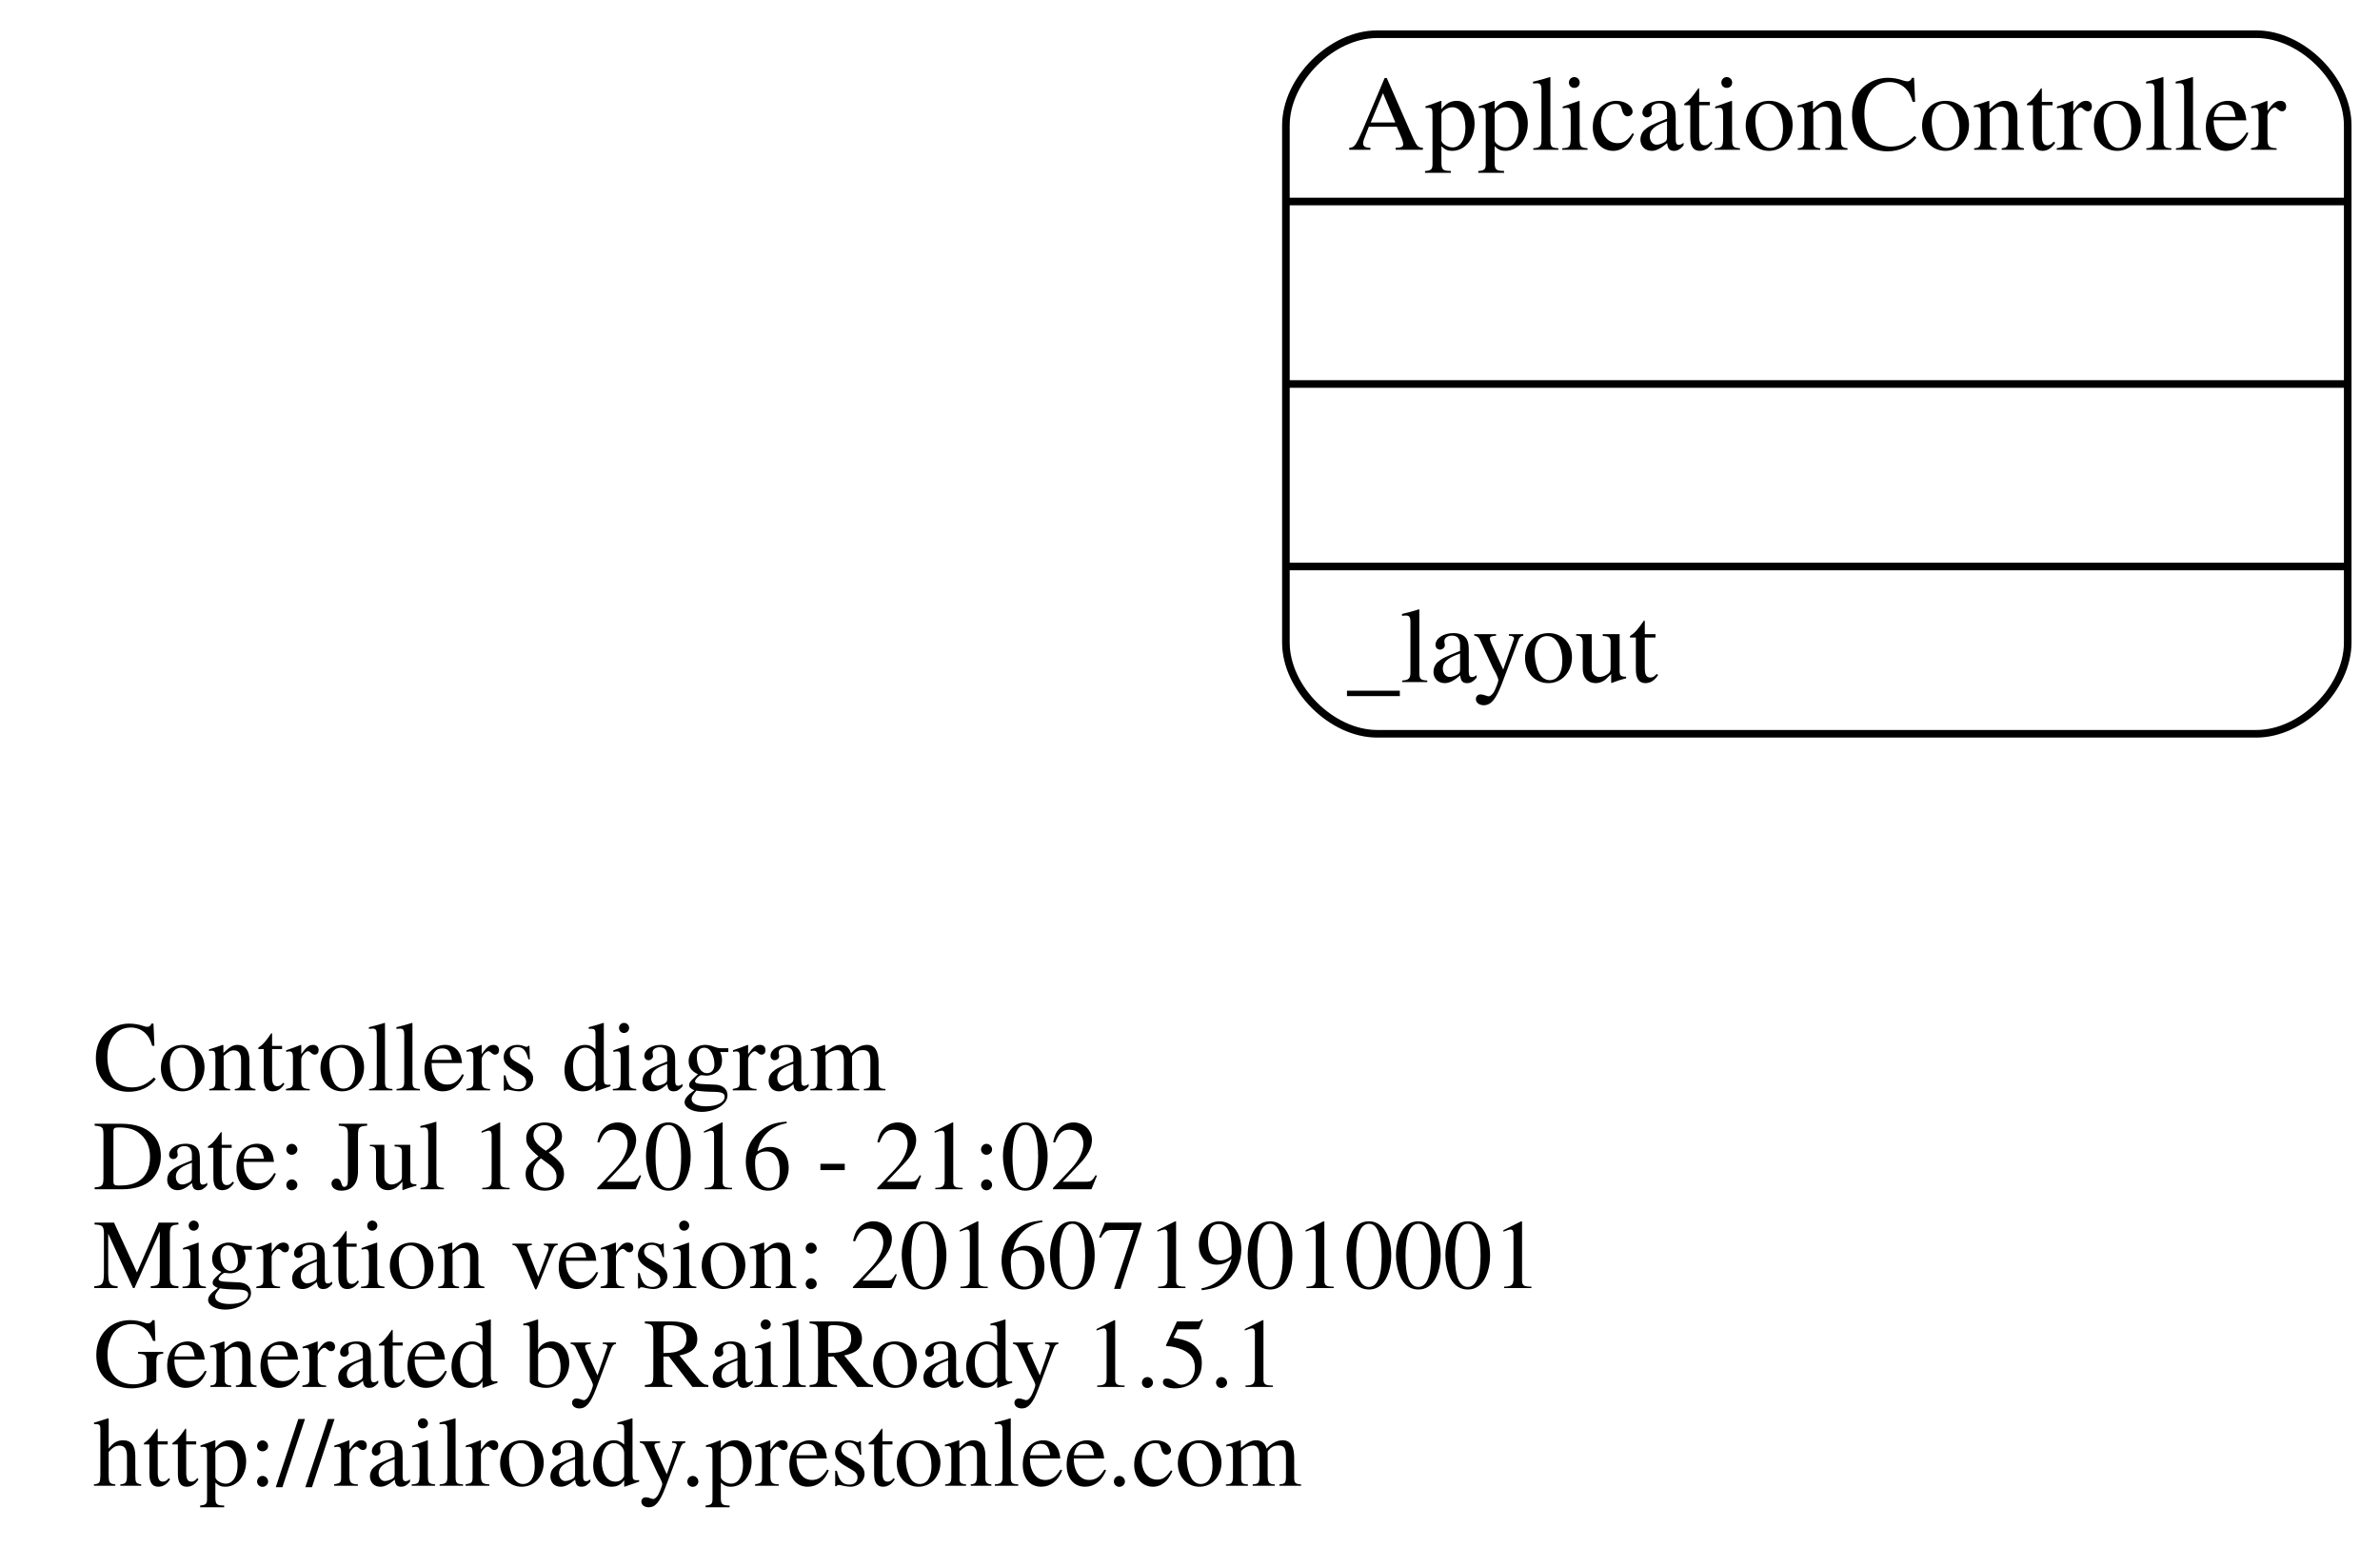
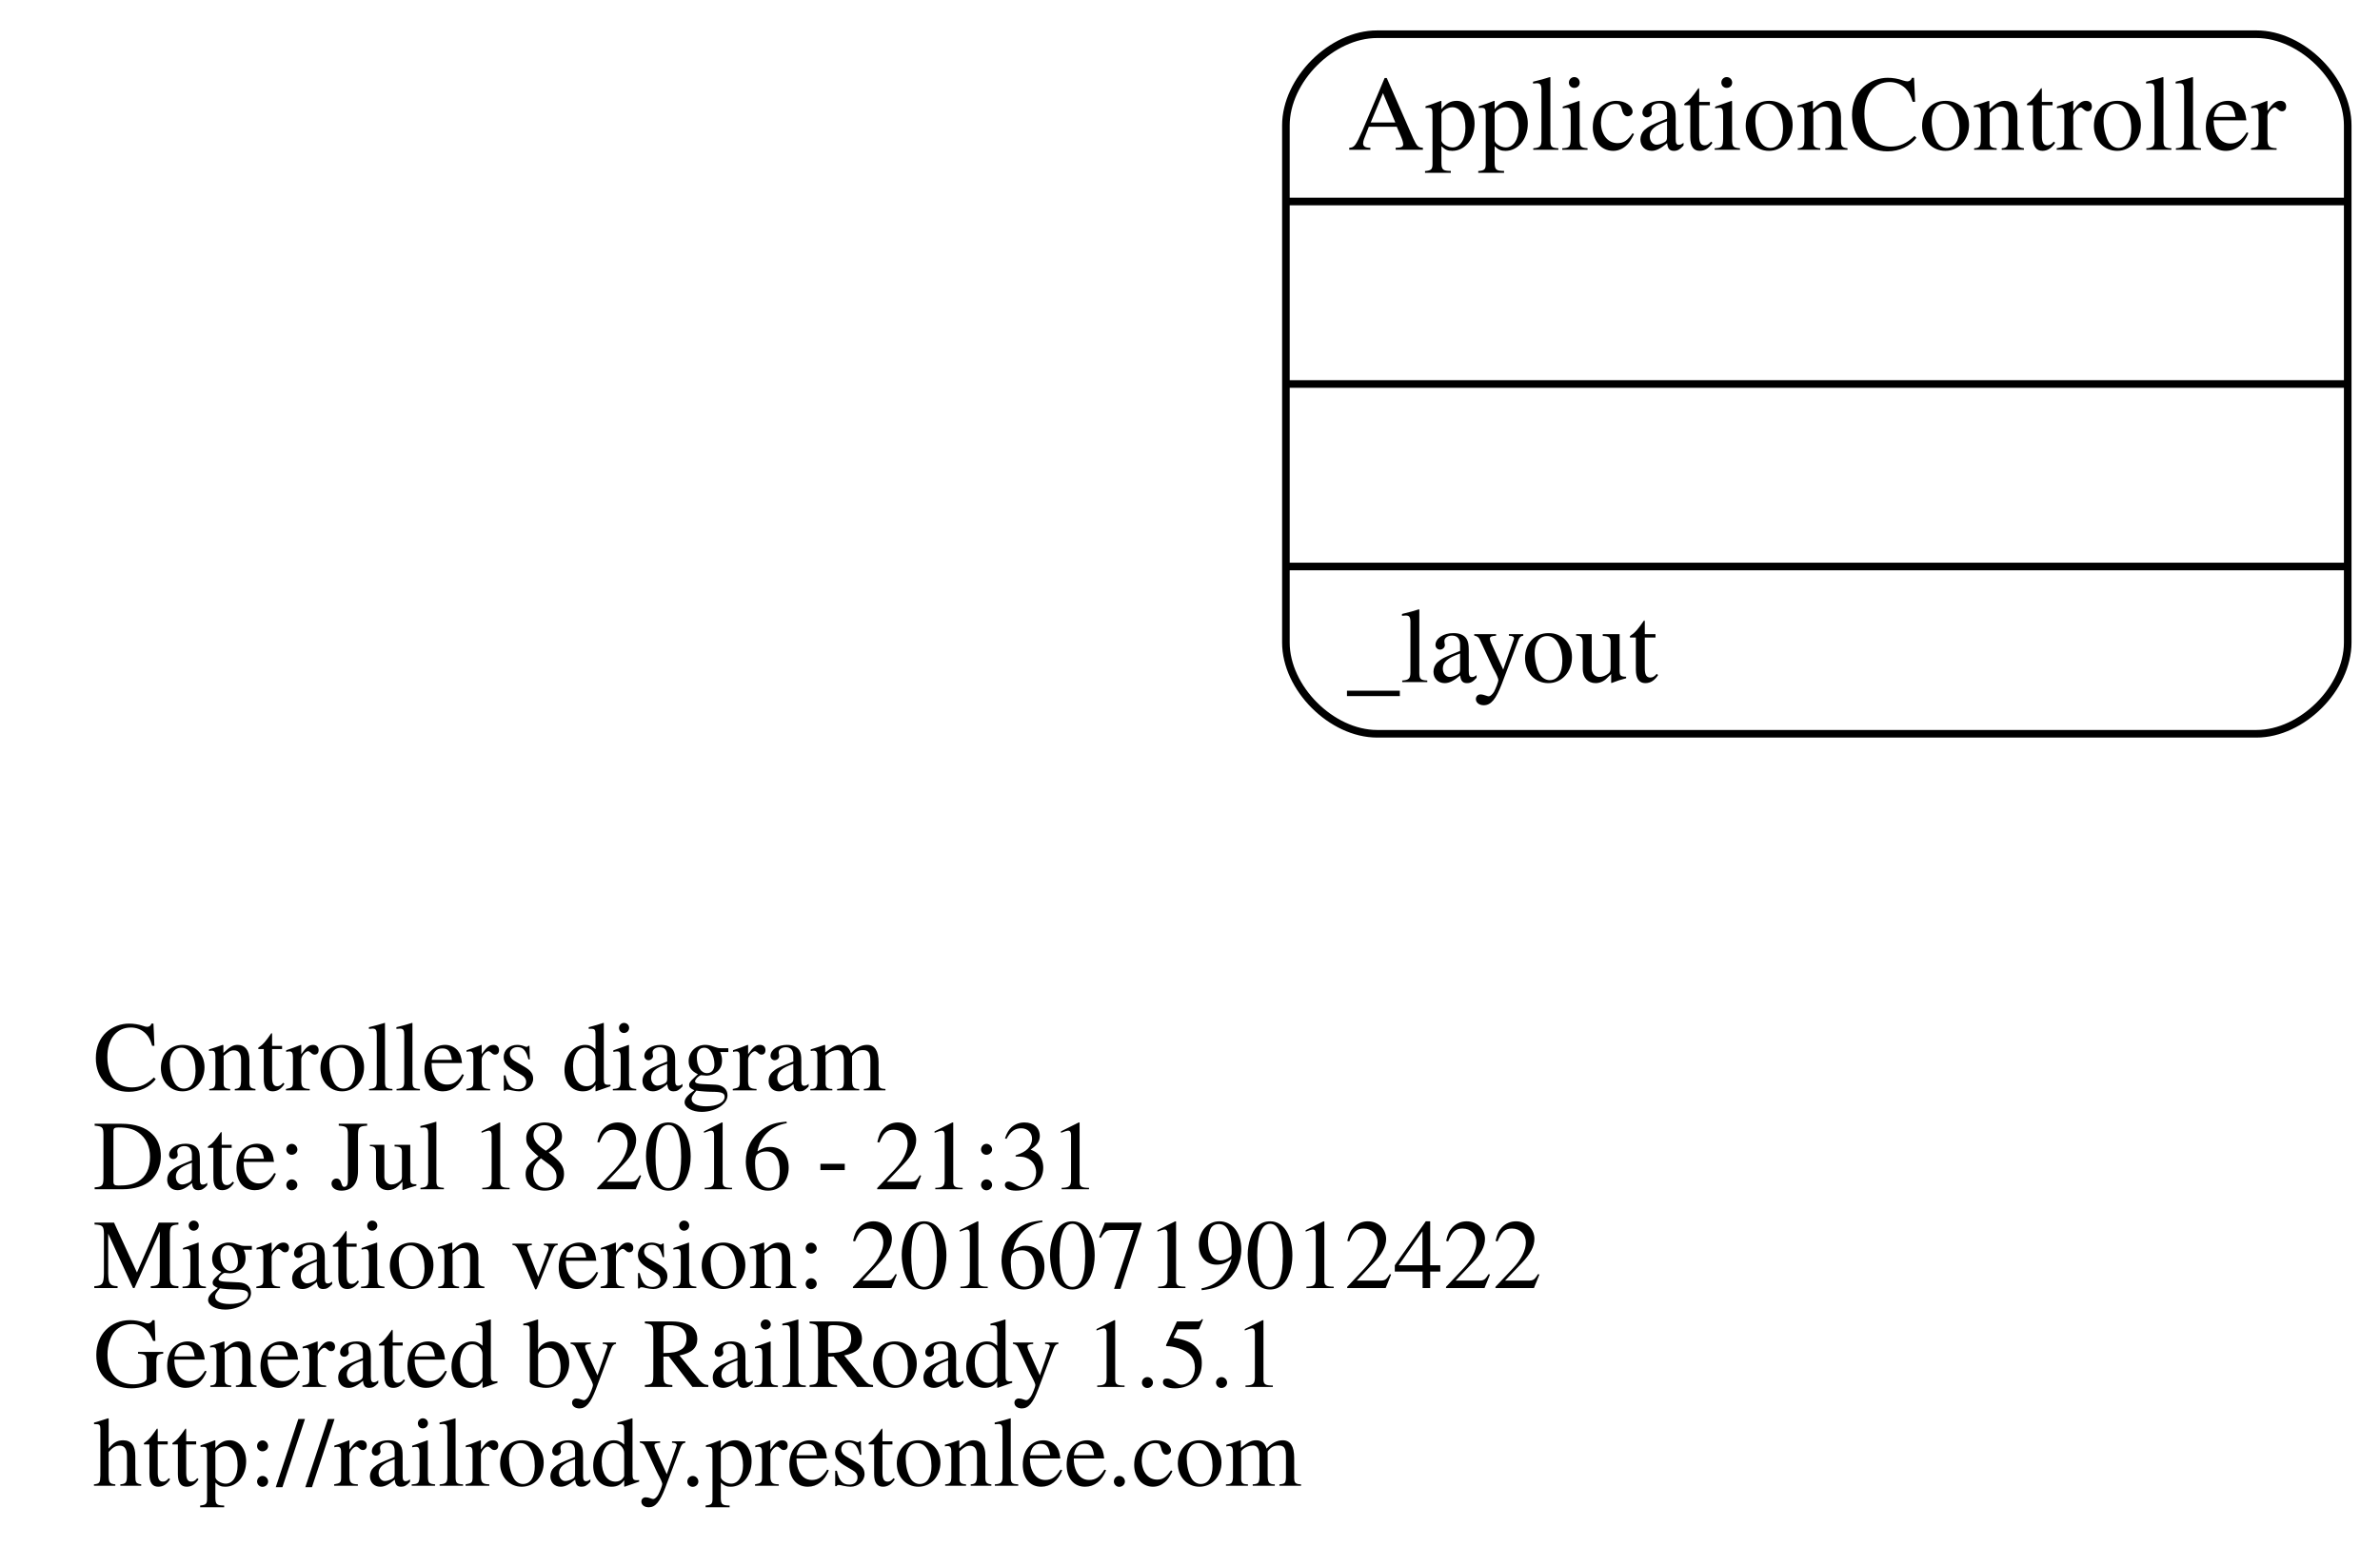
<svg xmlns="http://www.w3.org/2000/svg" width="313pt" height="206pt" viewBox="0.00 0.00 312.51 206.00">
  <g id="graph0" class="graph" transform="scale(1 1) rotate(0) translate(108.688 157.5)">
    <polygon fill="none" stroke="none" points="-108.688,48.5 -108.688,-157.5 203.821,-157.5 203.821,48.5 -108.688,48.5" />
    <g id="node1" class="node">
      <text text-anchor="start" x="-96.688" y="-14.1" font-family="Times,serif" font-size="13.00">Controllers diagram</text>
-       <text text-anchor="start" x="-96.688" y="-1.1" font-family="Times,serif" font-size="13.00">Date: Jul 18 2016 - 21:02</text>
-       <text text-anchor="start" x="-96.688" y="11.9" font-family="Times,serif" font-size="13.00">Migration version: 20160719010001</text>
+       <text text-anchor="start" x="-96.688" y="-1.1" font-family="Times,serif" font-size="13.00">Date: Jul 18 2016 - 21:31</text>
+       <text text-anchor="start" x="-96.688" y="11.9" font-family="Times,serif" font-size="13.00">Migration version: 20160719012422</text>
      <text text-anchor="start" x="-96.688" y="24.9" font-family="Times,serif" font-size="13.00">Generated by RailRoady 1.5.1</text>
      <text text-anchor="start" x="-96.688" y="37.9" font-family="Times,serif" font-size="13.00">http://railroady.prestonlee.com</text>
    </g>
    <g id="node2" class="node">
      <path fill="none" stroke="black" d="M72.179,-61C72.179,-61 187.821,-61 187.821,-61 193.821,-61 199.821,-67 199.821,-73 199.821,-73 199.821,-141 199.821,-141 199.821,-147 193.821,-153 187.821,-153 187.821,-153 72.179,-153 72.179,-153 66.179,-153 60.179,-147 60.179,-141 60.179,-141 60.179,-73 60.179,-73 60.179,-67 66.179,-61 72.179,-61" />
      <text text-anchor="middle" x="130" y="-137.8" font-family="Times,serif" font-size="14.00">ApplicationController</text>
      <polyline fill="none" stroke="black" points="60.179,-131 199.821,-131 " />
      <polyline fill="none" stroke="black" points="60.179,-107 199.821,-107 " />
      <polyline fill="none" stroke="black" points="60.179,-83 199.821,-83 " />
      <text text-anchor="start" x="68.179" y="-67.8" font-family="Times,serif" font-size="14.00">_layout</text>
    </g>
  </g>
</svg>
